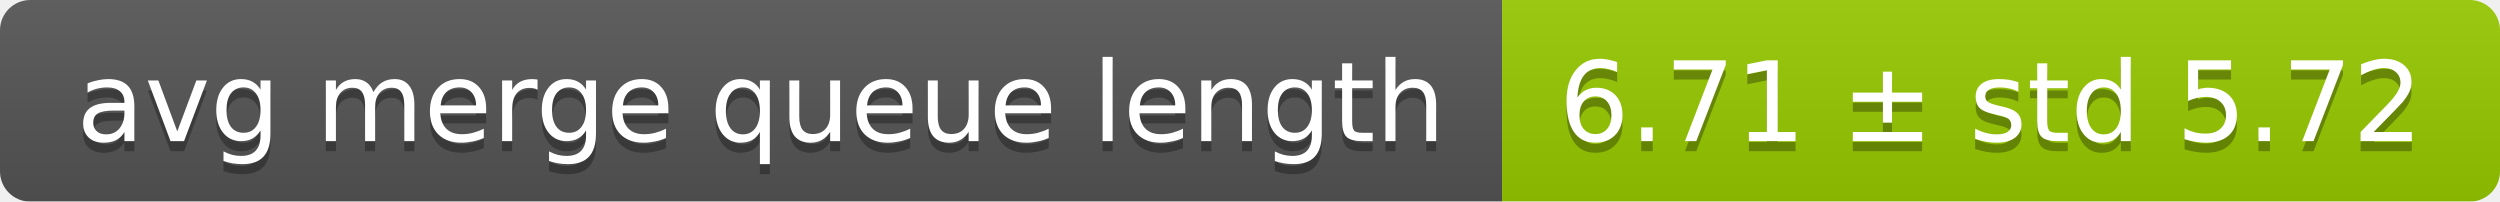
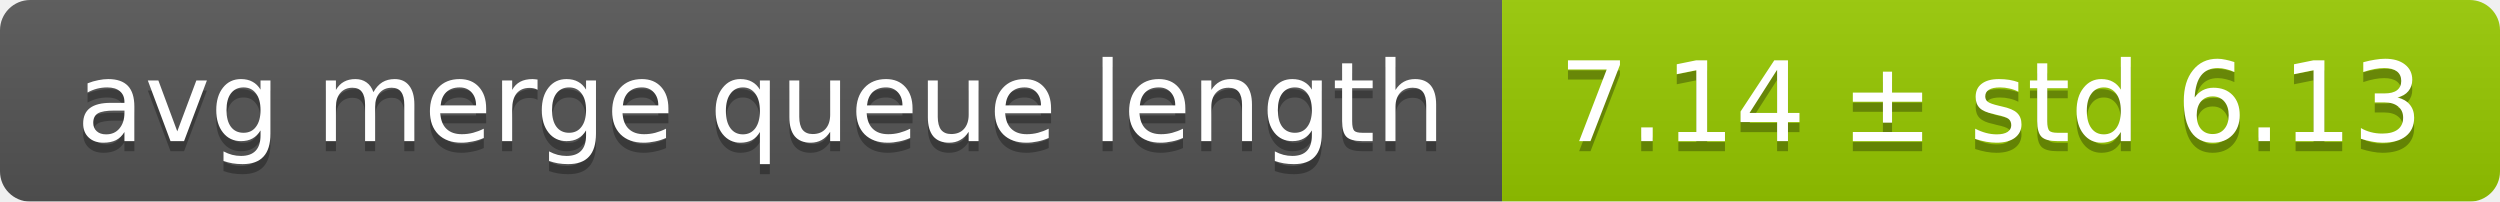
<svg xmlns="http://www.w3.org/2000/svg" width="248" height="20">
  <linearGradient id="smooth" x2="0" y2="100%">
    <stop offset="0" stop-color="#bbb" stop-opacity=".1" />
    <stop offset="1" stop-opacity=".1" />
  </linearGradient>
  <mask id="round">
    <rect width="248" height="20" rx="3" fill="#fff" />
  </mask>
  <g mask="url(#round)">
    <rect width="149" height="20" fill="#555" />
    <rect x="149" width="99" height="20" fill="#97ca00" />
    <rect width="248" height="20" fill="url(#smooth)" />
  </g>
  <g fill="#fff" text-anchor="middle" font-family="DejaVu Sans,Verdana,Geneva,sans-serif" font-size="11">
    <text x="75.5" y="15" fill="#010101" fill-opacity=".3">avg merge queue length</text>
    <text x="75.5" y="14">avg merge queue length</text>
-     <text x="197.5" y="15" fill="#010101" fill-opacity=".3">6.71 ± std 5.72</text>
-     <text x="197.5" y="14">6.71 ± std 5.72</text>
+     <text x="197.5" y="15" fill="#010101" fill-opacity=".3">7.14 ± std 6.13</text>
+     <text x="197.5" y="14">7.14 ± std 6.13</text>
  </g>
</svg>
